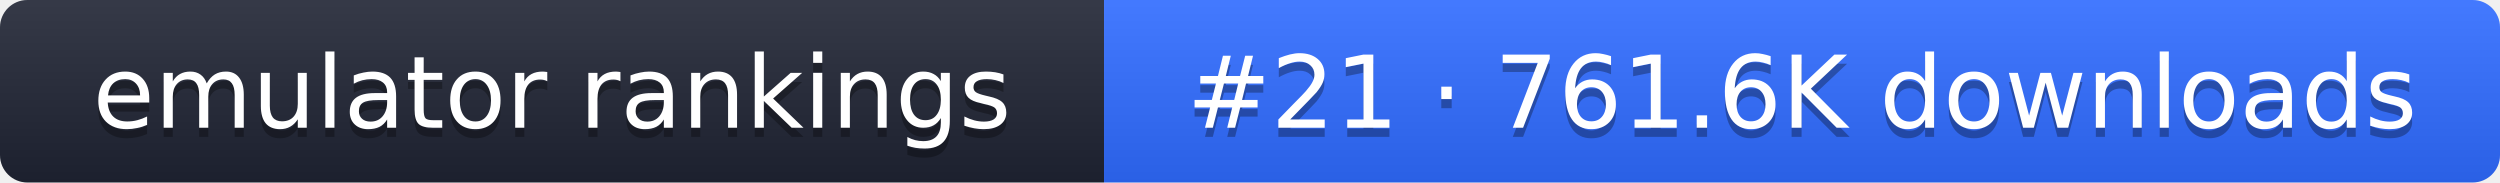
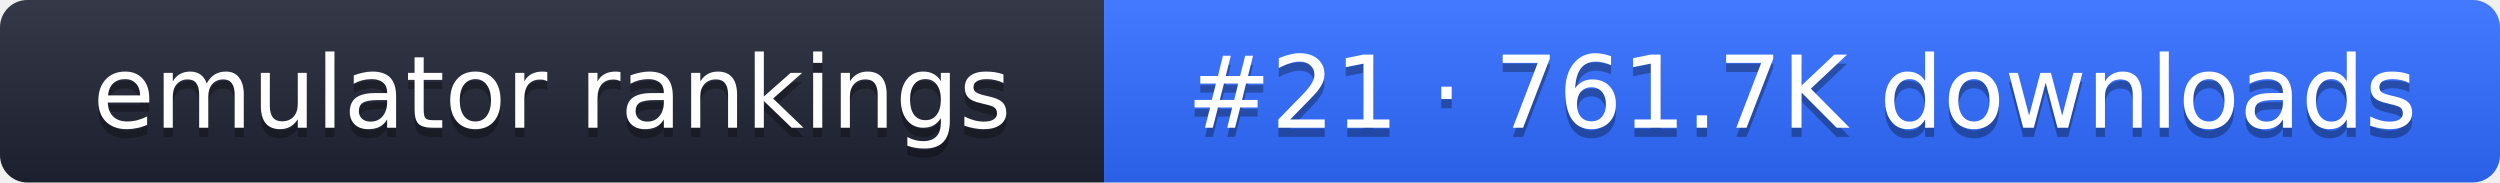
- <svg xmlns="http://www.w3.org/2000/svg" width="274" height="20" role="img" aria-label="emulator rankings: #21 · 761.6K downloads">
+ <svg xmlns="http://www.w3.org/2000/svg" width="274" height="20" role="img" aria-label="emulator rankings: #21 · 761.7K downloads">
  <linearGradient id="g" x2="0" y2="100%">
    <stop offset="0" stop-color="#fff" stop-opacity=".1" />
    <stop offset="1" stop-opacity=".1" />
  </linearGradient>
  <clipPath id="r">
    <rect width="274" height="20" rx="3" fill="#fff" />
  </clipPath>
  <g clip-path="url(#r)">
    <rect width="121" height="20" fill="#1f2433" />
    <rect x="121" width="153" height="20" fill="#2f6bff" />
    <rect width="274" height="20" fill="url(#g)" />
  </g>
  <g fill="#fff" text-anchor="middle" font-family="Verdana,DejaVu Sans,sans-serif" font-size="11">
    <text x="60.5" y="15" fill="#010101" fill-opacity=".3">emulator rankings</text>
    <text x="60.5" y="14">emulator rankings</text>
-     <text x="197.5" y="15" fill="#010101" fill-opacity=".3">#21 · 761.6K downloads</text>
-     <text x="197.5" y="14">#21 · 761.6K downloads</text>
+     <text x="197.5" y="15" fill="#010101" fill-opacity=".3">#21 · 761.7K downloads</text>
+     <text x="197.5" y="14">#21 · 761.7K downloads</text>
  </g>
</svg>
